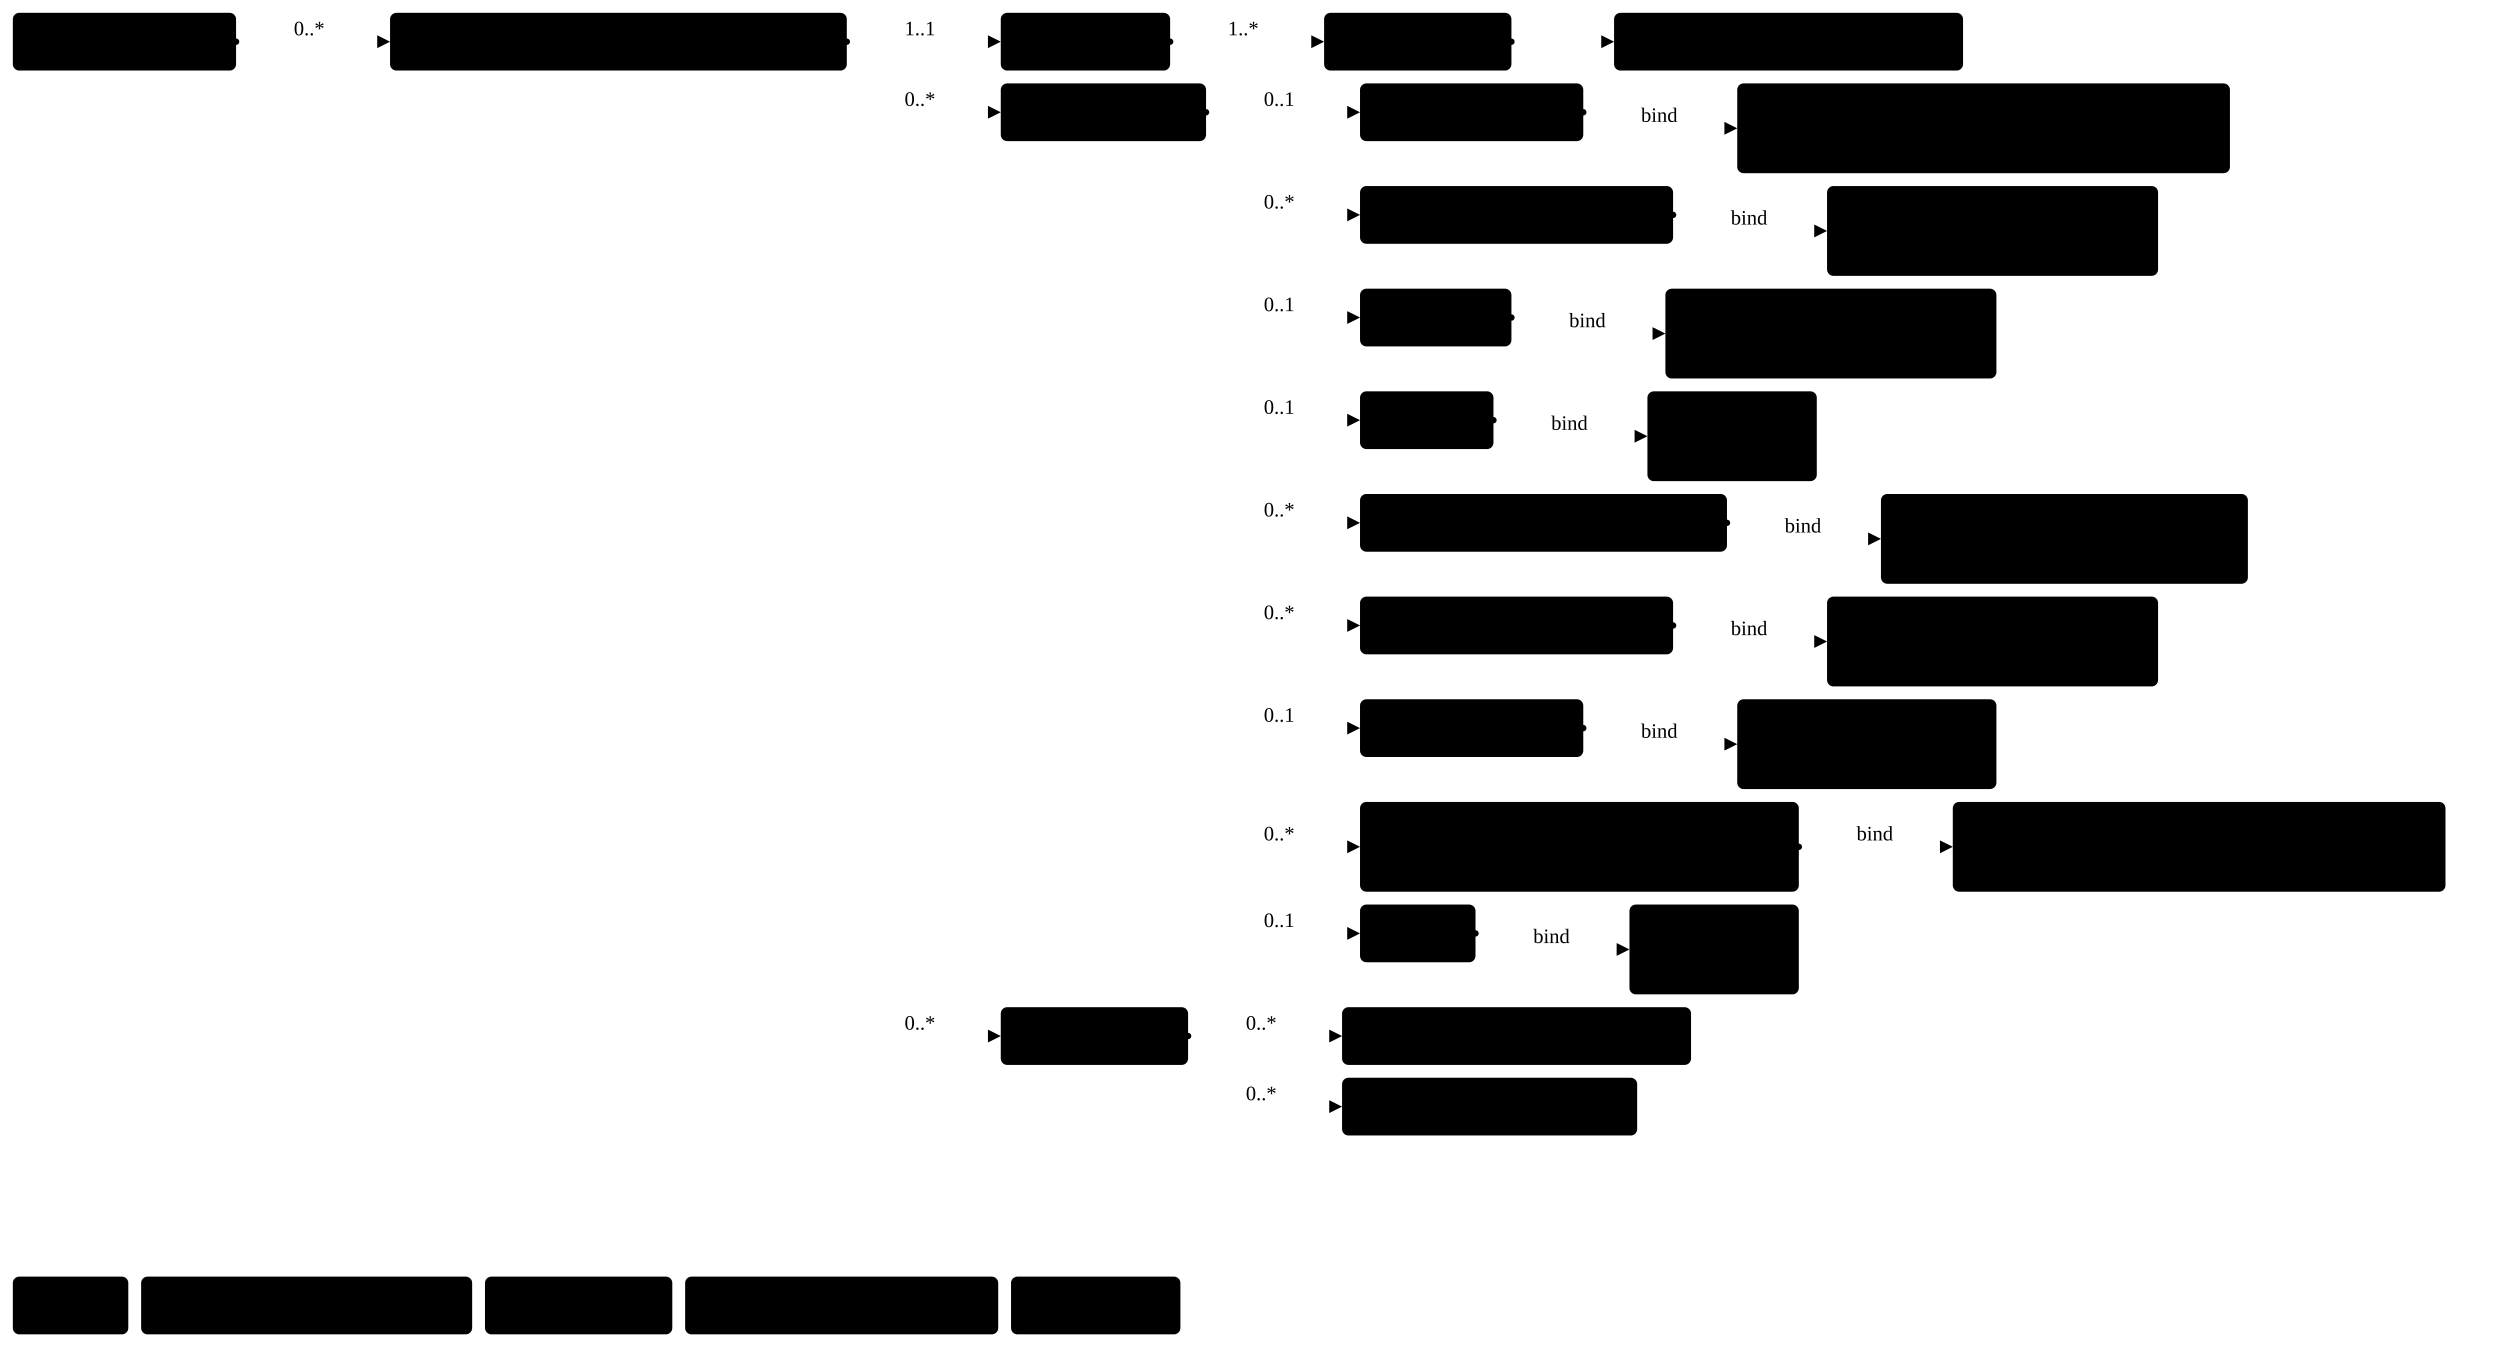
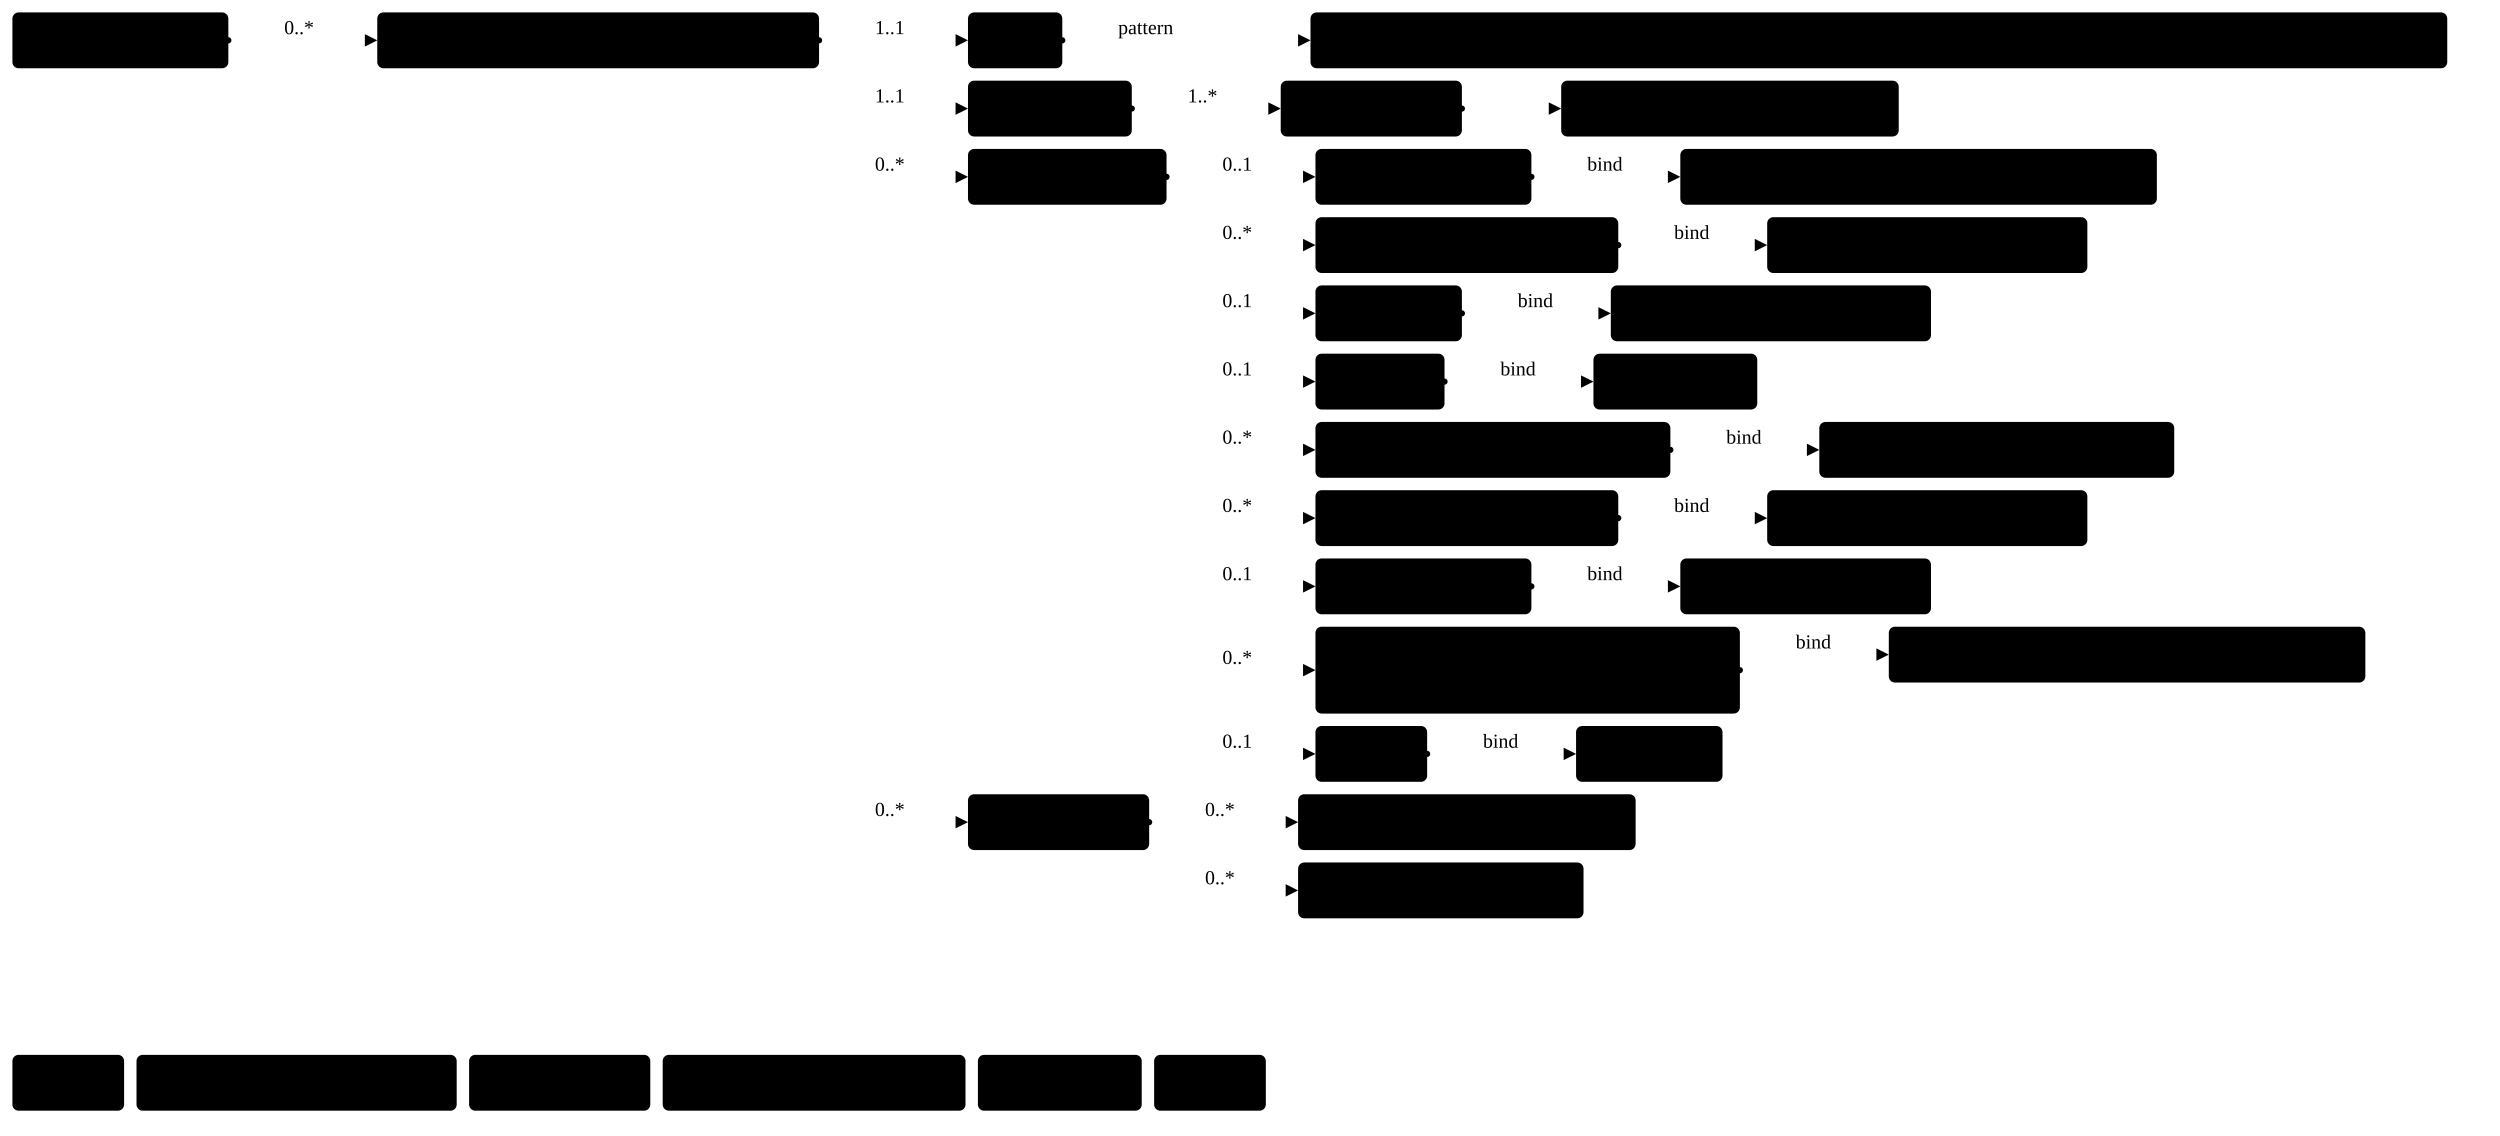
- <svg xmlns="http://www.w3.org/2000/svg" version="1.1" width="1461.37" height="795">
+ <svg xmlns="http://www.w3.org/2000/svg" version="1.1" width="1510.88" height="686.25">
  <defs>
    <marker id="arrowStart" markerWidth="3.75" markerHeight="3.75" markerUnits="px" refX="1.88" refY="1.88">
      <circle class="connector" cx="1.88" cy="1.88" r="1.88" />
    </marker>
    <marker id="arrowEnd" markerWidth="7.5" markerHeight="7.5" markerUnits="px" refX="7.5" refY="3.75">
      <polygon class="connector" points="0 0 7.5 3.75 0 7.5" />
    </marker>
  </defs>
  <g>
    <g transform="translate(7.5 7.5)">
      <a href="StructureDefinition-MGFinding.html" target="_top">
        <rect class="profile" x="0" y="0" width="130.5" height="33.75" rx="3.75" ry="3.75" />
      </a>
      <a href="StructureDefinition-MGFinding.html" target="_top">
        <text x="65.25" y="22.5" text-anchor="middle" class="profile">Mg Findings</text>
      </a>
    </g>
    <line class="connector" marker-end="url(#arrowEnd)" x1="168" y1="24.38" x2="228" y2="24.38" />
    <text x="171.75" y="20.62" text-anchor="right" class="lhsText">0..*</text>
    <line class="connector" marker-start="url(#arrowStart)" x1="138" y1="24.38" x2="168" y2="24.38" />
    <line class="connector" x1="168" y1="24.38" x2="168" y2="24.38" />
  </g>
  <g>
    <g transform="translate(228 7.5)">
      <a href="StructureDefinition-AbnormalityArchitecturalDistortion.html" target="_top">
        <rect class="focus" x="0" y="0" width="267" height="33.75" rx="3.75" ry="3.75" />
      </a>
      <a href="StructureDefinition-AbnormalityArchitecturalDistortion.html" target="_top">
        <text x="133.5" y="22.5" text-anchor="middle" class="focus">Architectural Distortion</text>
      </a>
    </g>
    <line class="connector" marker-end="url(#arrowEnd)" x1="525" y1="24.38" x2="585" y2="24.38" />
    <text x="528.75" y="20.62" text-anchor="right" class="lhsText">1..1</text>
    <line class="connector" marker-end="url(#arrowEnd)" x1="525" y1="65.62" x2="585" y2="65.62" />
-     <text x="528.75" y="61.88" text-anchor="right" class="lhsText">0..*</text>
-     <line class="connector" marker-end="url(#arrowEnd)" x1="525" y1="605.62" x2="585" y2="605.62" />
-     <text x="528.75" y="601.88" text-anchor="right" class="lhsText">0..*</text>
+     <text x="528.75" y="61.88" text-anchor="right" class="lhsText">1..1</text>
+     <line class="connector" marker-end="url(#arrowEnd)" x1="525" y1="106.88" x2="585" y2="106.88" />
+     <text x="528.75" y="103.12" text-anchor="right" class="lhsText">0..*</text>
+     <line class="connector" marker-end="url(#arrowEnd)" x1="525" y1="496.88" x2="585" y2="496.88" />
+     <text x="528.75" y="493.12" text-anchor="right" class="lhsText">0..*</text>
    <line class="connector" marker-start="url(#arrowStart)" x1="495" y1="24.38" x2="525" y2="24.38" />
-     <line class="connector" x1="525" y1="24.38" x2="525" y2="605.62" />
+     <line class="connector" x1="525" y1="24.38" x2="525" y2="496.88" />
  </g>
  <g>
    <g transform="translate(585 7.5)">
+       <a href="StructureDefinition-AbnormalityArchitecturalDistortion-definitions.html#Observation.code" target="_top">
+         <rect class="element" x="0" y="0" width="57" height="33.75" rx="3.75" ry="3.75" />
+       </a>
+       <a href="StructureDefinition-AbnormalityArchitecturalDistortion-definitions.html#Observation.code" target="_top">
+         <text x="28.5" y="22.5" text-anchor="middle" class="element">Code</text>
+       </a>
+     </g>
+     <line class="connector" marker-end="url(#arrowEnd)" x1="672" y1="24.38" x2="792" y2="24.38" />
+     <text x="675.75" y="20.62" text-anchor="right" class="lhsText">pattern </text>
+     <line class="connector" marker-start="url(#arrowStart)" x1="642" y1="24.38" x2="672" y2="24.38" />
+     <line class="connector" x1="672" y1="24.38" x2="672" y2="24.38" />
+   </g>
+   <g>
+     <g transform="translate(792 7.5)">
+       <a href="http://hl7.org/fhir/us/breast-radiology/CodeSystem/ObservationCodesCS" target="_top">
+         <rect class="value" x="0" y="0" width="687" height="33.75" rx="3.75" ry="3.75" />
+       </a>
+       <a href="http://hl7.org/fhir/us/breast-radiology/CodeSystem/ObservationCodesCS" target="_top">
+         <text x="343.5" y="22.5" text-anchor="middle" class="value">ObservationCodesCS#abnormalityArchitecturalDistortionObservation</text>
+       </a>
+     </g>
+   </g>
+   <g>
+     <g transform="translate(585 48.75)">
      <a href="StructureDefinition-AbnormalityArchitecturalDistortion-definitions.html#Observation.bodySite" target="_top">
        <rect class="element" x="0" y="0" width="99" height="33.75" rx="3.75" ry="3.75" />
      </a>
      <a href="StructureDefinition-AbnormalityArchitecturalDistortion-definitions.html#Observation.bodySite" target="_top">
        <text x="49.5" y="22.5" text-anchor="middle" class="element">BodySite</text>
      </a>
    </g>
-     <line class="connector" marker-end="url(#arrowEnd)" x1="714" y1="24.38" x2="774" y2="24.38" />
-     <text x="717.75" y="20.62" text-anchor="right" class="lhsText">1..*</text>
-     <line class="connector" marker-start="url(#arrowStart)" x1="684" y1="24.38" x2="714" y2="24.38" />
-     <line class="connector" x1="714" y1="24.38" x2="714" y2="24.38" />
-   </g>
-   <g>
-     <g transform="translate(774 7.5)">
+     <line class="connector" marker-end="url(#arrowEnd)" x1="714" y1="65.62" x2="774" y2="65.62" />
+     <text x="717.75" y="61.88" text-anchor="right" class="lhsText">1..*</text>
+     <line class="connector" marker-start="url(#arrowStart)" x1="684" y1="65.62" x2="714" y2="65.62" />
+     <line class="connector" x1="714" y1="65.62" x2="714" y2="65.62" />
+   </g>
+   <g>
+     <g transform="translate(774 48.75)">
      <a href="StructureDefinition-AbnormalityArchitecturalDistortion-definitions.html#Observation.bodySite.extension" target="_top">
        <rect class="element" x="0" y="0" width="109.5" height="33.75" rx="3.75" ry="3.75" />
      </a>
      <a href="StructureDefinition-AbnormalityArchitecturalDistortion-definitions.html#Observation.bodySite.extension" target="_top">
        <text x="54.75" y="22.5" text-anchor="middle" class="element">extension</text>
      </a>
    </g>
-     <line class="connector" marker-end="url(#arrowEnd)" x1="913.5" y1="24.38" x2="943.5" y2="24.38" />
-     <line class="connector" marker-start="url(#arrowStart)" x1="883.5" y1="24.38" x2="913.5" y2="24.38" />
-     <line class="connector" x1="913.5" y1="24.38" x2="913.5" y2="24.38" />
-   </g>
-   <g>
-     <g transform="translate(943.5 7.5)">
+     <line class="connector" marker-end="url(#arrowEnd)" x1="913.5" y1="65.62" x2="943.5" y2="65.62" />
+     <line class="connector" marker-start="url(#arrowStart)" x1="883.5" y1="65.62" x2="913.5" y2="65.62" />
+     <line class="connector" x1="913.5" y1="65.62" x2="913.5" y2="65.62" />
+   </g>
+   <g>
+     <g transform="translate(943.5 48.75)">
      <a href="StructureDefinition-BreastBodyLocationExtension.html" target="_top">
        <rect class="extension" x="0" y="0" width="204" height="33.75" rx="3.75" ry="3.75" />
      </a>
      <a href="StructureDefinition-BreastBodyLocationExtension.html" target="_top">
        <text x="102" y="22.5" text-anchor="middle" class="extension">BreastBodyLocation</text>
      </a>
    </g>
  </g>
  <g>
-     <g transform="translate(585 48.75)">
+     <g transform="translate(585 90)">
      <a href="StructureDefinition-AbnormalityArchitecturalDistortion-definitions.html#Observation.component" target="_top">
        <rect class="element" x="0" y="0" width="120" height="33.75" rx="3.75" ry="3.75" />
      </a>
      <a href="StructureDefinition-AbnormalityArchitecturalDistortion-definitions.html#Observation.component" target="_top">
        <text x="60" y="22.5" text-anchor="middle" class="element">Components</text>
      </a>
    </g>
-     <line class="connector" marker-end="url(#arrowEnd)" x1="735" y1="65.62" x2="795" y2="65.62" />
-     <text x="738.75" y="61.88" text-anchor="right" class="lhsText">0..1</text>
-     <line class="connector" marker-end="url(#arrowEnd)" x1="735" y1="125.62" x2="795" y2="125.62" />
-     <text x="738.75" y="121.88" text-anchor="right" class="lhsText">0..*</text>
-     <line class="connector" marker-end="url(#arrowEnd)" x1="735" y1="185.62" x2="795" y2="185.62" />
-     <text x="738.75" y="181.88" text-anchor="right" class="lhsText">0..1</text>
-     <line class="connector" marker-end="url(#arrowEnd)" x1="735" y1="245.62" x2="795" y2="245.62" />
-     <text x="738.75" y="241.88" text-anchor="right" class="lhsText">0..1</text>
-     <line class="connector" marker-end="url(#arrowEnd)" x1="735" y1="305.62" x2="795" y2="305.62" />
-     <text x="738.75" y="301.88" text-anchor="right" class="lhsText">0..*</text>
-     <line class="connector" marker-end="url(#arrowEnd)" x1="735" y1="365.62" x2="795" y2="365.62" />
-     <text x="738.75" y="361.88" text-anchor="right" class="lhsText">0..*</text>
-     <line class="connector" marker-end="url(#arrowEnd)" x1="735" y1="425.62" x2="795" y2="425.62" />
-     <text x="738.75" y="421.88" text-anchor="right" class="lhsText">0..1</text>
-     <line class="connector" marker-end="url(#arrowEnd)" x1="735" y1="495" x2="795" y2="495" />
-     <text x="738.75" y="491.25" text-anchor="right" class="lhsText">0..*</text>
-     <line class="connector" marker-end="url(#arrowEnd)" x1="735" y1="545.62" x2="795" y2="545.62" />
-     <text x="738.75" y="541.88" text-anchor="right" class="lhsText">0..1</text>
-     <line class="connector" marker-start="url(#arrowStart)" x1="705" y1="65.62" x2="735" y2="65.62" />
-     <line class="connector" x1="735" y1="65.62" x2="735" y2="545.62" />
-   </g>
-   <g>
-     <g transform="translate(795 48.75)">
+     <line class="connector" marker-end="url(#arrowEnd)" x1="735" y1="106.88" x2="795" y2="106.88" />
+     <text x="738.75" y="103.12" text-anchor="right" class="lhsText">0..1</text>
+     <line class="connector" marker-end="url(#arrowEnd)" x1="735" y1="148.12" x2="795" y2="148.12" />
+     <text x="738.75" y="144.38" text-anchor="right" class="lhsText">0..*</text>
+     <line class="connector" marker-end="url(#arrowEnd)" x1="735" y1="189.38" x2="795" y2="189.38" />
+     <text x="738.75" y="185.62" text-anchor="right" class="lhsText">0..1</text>
+     <line class="connector" marker-end="url(#arrowEnd)" x1="735" y1="230.62" x2="795" y2="230.62" />
+     <text x="738.75" y="226.88" text-anchor="right" class="lhsText">0..1</text>
+     <line class="connector" marker-end="url(#arrowEnd)" x1="735" y1="271.88" x2="795" y2="271.88" />
+     <text x="738.75" y="268.12" text-anchor="right" class="lhsText">0..*</text>
+     <line class="connector" marker-end="url(#arrowEnd)" x1="735" y1="313.12" x2="795" y2="313.12" />
+     <text x="738.75" y="309.38" text-anchor="right" class="lhsText">0..*</text>
+     <line class="connector" marker-end="url(#arrowEnd)" x1="735" y1="354.38" x2="795" y2="354.38" />
+     <text x="738.75" y="350.62" text-anchor="right" class="lhsText">0..1</text>
+     <line class="connector" marker-end="url(#arrowEnd)" x1="735" y1="405" x2="795" y2="405" />
+     <text x="738.75" y="401.25" text-anchor="right" class="lhsText">0..*</text>
+     <line class="connector" marker-end="url(#arrowEnd)" x1="735" y1="455.62" x2="795" y2="455.62" />
+     <text x="738.75" y="451.88" text-anchor="right" class="lhsText">0..1</text>
+     <line class="connector" marker-start="url(#arrowStart)" x1="705" y1="106.88" x2="735" y2="106.88" />
+     <line class="connector" x1="735" y1="106.88" x2="735" y2="455.62" />
+   </g>
+   <g>
+     <g transform="translate(795 90)">
      <a href="StructureDefinition-AbnormalityArchitecturalDistortion-definitions.html#Observation.component:biRadsAssessmentCategory" target="_top">
        <rect class="element" x="0" y="0" width="130.5" height="33.75" rx="3.75" ry="3.75" />
      </a>
      <a href="StructureDefinition-AbnormalityArchitecturalDistortion-definitions.html#Observation.component:biRadsAssessmentCategory" target="_top">
        <text x="65.25" y="22.5" text-anchor="middle" class="element">BiRads Code</text>
      </a>
    </g>
-     <line class="connector" marker-end="url(#arrowEnd)" x1="955.5" y1="75" x2="1015.5" y2="75" />
-     <text x="959.25" y="71.25" text-anchor="right" class="lhsText">bind</text>
-     <line class="connector" marker-start="url(#arrowStart)" x1="925.5" y1="65.62" x2="955.5" y2="65.62" />
-     <line class="connector" x1="955.5" y1="65.62" x2="955.5" y2="75" />
-   </g>
-   <g>
-     <g transform="translate(1015.5 48.75)">
+     <line class="connector" marker-end="url(#arrowEnd)" x1="955.5" y1="106.88" x2="1015.5" y2="106.88" />
+     <text x="959.25" y="103.12" text-anchor="right" class="lhsText">bind</text>
+     <line class="connector" marker-start="url(#arrowStart)" x1="925.5" y1="106.88" x2="955.5" y2="106.88" />
+     <line class="connector" x1="955.5" y1="106.88" x2="955.5" y2="106.88" />
+   </g>
+   <g>
+     <g transform="translate(1015.5 90)">
      <a href="ValueSet-BiRadsAssessmentCategoryVS.html" target="_top">
-         <rect class="valueSet" x="0" y="0" width="288" height="52.5" rx="3.75" ry="3.75" />
+         <rect class="valueSet" x="0" y="0" width="288" height="33.75" rx="3.75" ry="3.75" />
      </a>
      <a href="ValueSet-BiRadsAssessmentCategoryVS.html" target="_top">
        <text x="144" y="22.5" text-anchor="middle" class="valueSet">BiRadsAssessmentCategoryVS</text>
      </a>
-       <a href="ValueSet-BiRadsAssessmentCategoryVS.html" target="_top">
-         <text x="144" y="41.25" text-anchor="middle" class="valueSet">ValueSet</text>
-       </a>
-     </g>
-   </g>
-   <g>
-     <g transform="translate(795 108.75)">
+     </g>
+   </g>
+   <g>
+     <g transform="translate(795 131.25)">
      <a href="StructureDefinition-AbnormalityArchitecturalDistortion-definitions.html#Observation.component:correspondsWith" target="_top">
        <rect class="element" x="0" y="0" width="183" height="33.75" rx="3.75" ry="3.75" />
      </a>
      <a href="StructureDefinition-AbnormalityArchitecturalDistortion-definitions.html#Observation.component:correspondsWith" target="_top">
        <text x="91.5" y="22.5" text-anchor="middle" class="element">Corresponds With</text>
      </a>
    </g>
-     <line class="connector" marker-end="url(#arrowEnd)" x1="1008" y1="135" x2="1068" y2="135" />
-     <text x="1011.75" y="131.25" text-anchor="right" class="lhsText">bind</text>
-     <line class="connector" marker-start="url(#arrowStart)" x1="978" y1="125.62" x2="1008" y2="125.62" />
-     <line class="connector" x1="1008" y1="125.62" x2="1008" y2="135" />
-   </g>
-   <g>
-     <g transform="translate(1068 108.75)">
+     <line class="connector" marker-end="url(#arrowEnd)" x1="1008" y1="148.12" x2="1068" y2="148.12" />
+     <text x="1011.75" y="144.38" text-anchor="right" class="lhsText">bind</text>
+     <line class="connector" marker-start="url(#arrowStart)" x1="978" y1="148.12" x2="1008" y2="148.12" />
+     <line class="connector" x1="1008" y1="148.12" x2="1008" y2="148.12" />
+   </g>
+   <g>
+     <g transform="translate(1068 131.25)">
      <a href="ValueSet-CorrespondsWithVS.html" target="_top">
-         <rect class="valueSet" x="0" y="0" width="193.5" height="52.5" rx="3.75" ry="3.75" />
+         <rect class="valueSet" x="0" y="0" width="193.5" height="33.75" rx="3.75" ry="3.75" />
      </a>
      <a href="ValueSet-CorrespondsWithVS.html" target="_top">
        <text x="96.75" y="22.5" text-anchor="middle" class="valueSet">CorrespondsWithVS</text>
      </a>
-       <a href="ValueSet-CorrespondsWithVS.html" target="_top">
-         <text x="96.75" y="41.25" text-anchor="middle" class="valueSet">ValueSet</text>
-       </a>
-     </g>
-   </g>
-   <g>
-     <g transform="translate(795 168.75)">
+     </g>
+   </g>
+   <g>
+     <g transform="translate(795 172.5)">
      <a href="StructureDefinition-AbnormalityArchitecturalDistortion-definitions.html#Observation.component:mgBreastDensity" target="_top">
        <rect class="element" x="0" y="0" width="88.5" height="33.75" rx="3.75" ry="3.75" />
      </a>
      <a href="StructureDefinition-AbnormalityArchitecturalDistortion-definitions.html#Observation.component:mgBreastDensity" target="_top">
        <text x="44.25" y="22.5" text-anchor="middle" class="element">Density</text>
      </a>
    </g>
-     <line class="connector" marker-end="url(#arrowEnd)" x1="913.5" y1="195" x2="973.5" y2="195" />
-     <text x="917.25" y="191.25" text-anchor="right" class="lhsText">bind</text>
-     <line class="connector" marker-start="url(#arrowStart)" x1="883.5" y1="185.62" x2="913.5" y2="185.62" />
-     <line class="connector" x1="913.5" y1="185.62" x2="913.5" y2="195" />
-   </g>
-   <g>
-     <g transform="translate(973.5 168.75)">
+     <line class="connector" marker-end="url(#arrowEnd)" x1="913.5" y1="189.38" x2="973.5" y2="189.38" />
+     <text x="917.25" y="185.62" text-anchor="right" class="lhsText">bind</text>
+     <line class="connector" marker-start="url(#arrowStart)" x1="883.5" y1="189.38" x2="913.5" y2="189.38" />
+     <line class="connector" x1="913.5" y1="189.38" x2="913.5" y2="189.38" />
+   </g>
+   <g>
+     <g transform="translate(973.5 172.5)">
      <a href="ValueSet-MGBreastDensityVS.html" target="_top">
-         <rect class="valueSet" x="0" y="0" width="193.5" height="52.5" rx="3.75" ry="3.75" />
+         <rect class="valueSet" x="0" y="0" width="193.5" height="33.75" rx="3.75" ry="3.75" />
      </a>
      <a href="ValueSet-MGBreastDensityVS.html" target="_top">
        <text x="96.75" y="22.5" text-anchor="middle" class="valueSet">MGBreastDensityVS</text>
      </a>
-       <a href="ValueSet-MGBreastDensityVS.html" target="_top">
-         <text x="96.75" y="41.25" text-anchor="middle" class="valueSet">ValueSet</text>
-       </a>
-     </g>
-   </g>
-   <g>
-     <g transform="translate(795 228.75)">
+     </g>
+   </g>
+   <g>
+     <g transform="translate(795 213.75)">
      <a href="StructureDefinition-AbnormalityArchitecturalDistortion-definitions.html#Observation.component:margin" target="_top">
        <rect class="element" x="0" y="0" width="78" height="33.75" rx="3.75" ry="3.75" />
      </a>
      <a href="StructureDefinition-AbnormalityArchitecturalDistortion-definitions.html#Observation.component:margin" target="_top">
        <text x="39" y="22.5" text-anchor="middle" class="element">Margin</text>
      </a>
    </g>
-     <line class="connector" marker-end="url(#arrowEnd)" x1="903" y1="255" x2="963" y2="255" />
-     <text x="906.75" y="251.25" text-anchor="right" class="lhsText">bind</text>
-     <line class="connector" marker-start="url(#arrowStart)" x1="873" y1="245.62" x2="903" y2="245.62" />
-     <line class="connector" x1="903" y1="245.62" x2="903" y2="255" />
-   </g>
-   <g>
-     <g transform="translate(963 228.75)">
+     <line class="connector" marker-end="url(#arrowEnd)" x1="903" y1="230.62" x2="963" y2="230.62" />
+     <text x="906.75" y="226.88" text-anchor="right" class="lhsText">bind</text>
+     <line class="connector" marker-start="url(#arrowStart)" x1="873" y1="230.62" x2="903" y2="230.62" />
+     <line class="connector" x1="903" y1="230.62" x2="903" y2="230.62" />
+   </g>
+   <g>
+     <g transform="translate(963 213.75)">
      <a href="ValueSet-MarginVS.html" target="_top">
-         <rect class="valueSet" x="0" y="0" width="99" height="52.5" rx="3.75" ry="3.75" />
+         <rect class="valueSet" x="0" y="0" width="99" height="33.75" rx="3.75" ry="3.75" />
      </a>
      <a href="ValueSet-MarginVS.html" target="_top">
        <text x="49.5" y="22.5" text-anchor="middle" class="valueSet">MarginVS</text>
      </a>
-       <a href="ValueSet-MarginVS.html" target="_top">
-         <text x="49.5" y="41.25" text-anchor="middle" class="valueSet">ValueSet</text>
-       </a>
-     </g>
-   </g>
-   <g>
-     <g transform="translate(795 288.75)">
+     </g>
+   </g>
+   <g>
+     <g transform="translate(795 255)">
      <a href="StructureDefinition-AbnormalityArchitecturalDistortion-definitions.html#Observation.component:notPreviouslySeen" target="_top">
        <rect class="element" x="0" y="0" width="214.5" height="33.75" rx="3.75" ry="3.75" />
      </a>
      <a href="StructureDefinition-AbnormalityArchitecturalDistortion-definitions.html#Observation.component:notPreviouslySeen" target="_top">
        <text x="107.25" y="22.5" text-anchor="middle" class="element">Not Previously Seen</text>
      </a>
    </g>
-     <line class="connector" marker-end="url(#arrowEnd)" x1="1039.5" y1="315" x2="1099.5" y2="315" />
-     <text x="1043.25" y="311.25" text-anchor="right" class="lhsText">bind</text>
-     <line class="connector" marker-start="url(#arrowStart)" x1="1009.5" y1="305.62" x2="1039.5" y2="305.62" />
-     <line class="connector" x1="1039.5" y1="305.62" x2="1039.5" y2="315" />
-   </g>
-   <g>
-     <g transform="translate(1099.5 288.75)">
+     <line class="connector" marker-end="url(#arrowEnd)" x1="1039.5" y1="271.88" x2="1099.5" y2="271.88" />
+     <text x="1043.25" y="268.12" text-anchor="right" class="lhsText">bind</text>
+     <line class="connector" marker-start="url(#arrowStart)" x1="1009.5" y1="271.88" x2="1039.5" y2="271.88" />
+     <line class="connector" x1="1039.5" y1="271.88" x2="1039.5" y2="271.88" />
+   </g>
+   <g>
+     <g transform="translate(1099.5 255)">
      <a href="ValueSet-NotPreviouslySeenVS.html" target="_top">
-         <rect class="valueSet" x="0" y="0" width="214.5" height="52.5" rx="3.75" ry="3.75" />
+         <rect class="valueSet" x="0" y="0" width="214.5" height="33.75" rx="3.75" ry="3.75" />
      </a>
      <a href="ValueSet-NotPreviouslySeenVS.html" target="_top">
        <text x="107.25" y="22.5" text-anchor="middle" class="valueSet">NotPreviouslySeenVS</text>
      </a>
-       <a href="ValueSet-NotPreviouslySeenVS.html" target="_top">
-         <text x="107.25" y="41.25" text-anchor="middle" class="valueSet">ValueSet</text>
-       </a>
-     </g>
-   </g>
-   <g>
-     <g transform="translate(795 348.75)">
+     </g>
+   </g>
+   <g>
+     <g transform="translate(795 296.25)">
      <a href="StructureDefinition-AbnormalityArchitecturalDistortion-definitions.html#Observation.component:obsChanges" target="_top">
        <rect class="element" x="0" y="0" width="183" height="33.75" rx="3.75" ry="3.75" />
      </a>
      <a href="StructureDefinition-AbnormalityArchitecturalDistortion-definitions.html#Observation.component:obsChanges" target="_top">
        <text x="91.5" y="22.5" text-anchor="middle" class="element">Observed Changes</text>
      </a>
    </g>
-     <line class="connector" marker-end="url(#arrowEnd)" x1="1008" y1="375" x2="1068" y2="375" />
-     <text x="1011.75" y="371.25" text-anchor="right" class="lhsText">bind</text>
-     <line class="connector" marker-start="url(#arrowStart)" x1="978" y1="365.62" x2="1008" y2="365.62" />
-     <line class="connector" x1="1008" y1="365.62" x2="1008" y2="375" />
-   </g>
-   <g>
-     <g transform="translate(1068 348.75)">
+     <line class="connector" marker-end="url(#arrowEnd)" x1="1008" y1="313.12" x2="1068" y2="313.12" />
+     <text x="1011.75" y="309.38" text-anchor="right" class="lhsText">bind</text>
+     <line class="connector" marker-start="url(#arrowStart)" x1="978" y1="313.12" x2="1008" y2="313.12" />
+     <line class="connector" x1="1008" y1="313.12" x2="1008" y2="313.12" />
+   </g>
+   <g>
+     <g transform="translate(1068 296.25)">
      <a href="ValueSet-ObservedChangesVS.html" target="_top">
-         <rect class="valueSet" x="0" y="0" width="193.5" height="52.5" rx="3.75" ry="3.75" />
+         <rect class="valueSet" x="0" y="0" width="193.5" height="33.75" rx="3.75" ry="3.75" />
      </a>
      <a href="ValueSet-ObservedChangesVS.html" target="_top">
        <text x="96.75" y="22.5" text-anchor="middle" class="valueSet">ObservedChangesVS</text>
      </a>
-       <a href="ValueSet-ObservedChangesVS.html" target="_top">
-         <text x="96.75" y="41.25" text-anchor="middle" class="valueSet">ValueSet</text>
-       </a>
-     </g>
-   </g>
-   <g>
-     <g transform="translate(795 408.75)">
+     </g>
+   </g>
+   <g>
+     <g transform="translate(795 337.5)">
      <a href="StructureDefinition-AbnormalityArchitecturalDistortion-definitions.html#Observation.component:orientation" target="_top">
        <rect class="element" x="0" y="0" width="130.5" height="33.75" rx="3.75" ry="3.75" />
      </a>
      <a href="StructureDefinition-AbnormalityArchitecturalDistortion-definitions.html#Observation.component:orientation" target="_top">
        <text x="65.25" y="22.5" text-anchor="middle" class="element">Orientation</text>
      </a>
    </g>
-     <line class="connector" marker-end="url(#arrowEnd)" x1="955.5" y1="435" x2="1015.5" y2="435" />
-     <text x="959.25" y="431.25" text-anchor="right" class="lhsText">bind</text>
-     <line class="connector" marker-start="url(#arrowStart)" x1="925.5" y1="425.62" x2="955.5" y2="425.62" />
-     <line class="connector" x1="955.5" y1="425.62" x2="955.5" y2="435" />
-   </g>
-   <g>
-     <g transform="translate(1015.5 408.75)">
+     <line class="connector" marker-end="url(#arrowEnd)" x1="955.5" y1="354.38" x2="1015.5" y2="354.38" />
+     <text x="959.25" y="350.62" text-anchor="right" class="lhsText">bind</text>
+     <line class="connector" marker-start="url(#arrowStart)" x1="925.5" y1="354.38" x2="955.5" y2="354.38" />
+     <line class="connector" x1="955.5" y1="354.38" x2="955.5" y2="354.38" />
+   </g>
+   <g>
+     <g transform="translate(1015.5 337.5)">
      <a href="ValueSet-OrientationVS.html" target="_top">
-         <rect class="valueSet" x="0" y="0" width="151.5" height="52.5" rx="3.75" ry="3.75" />
+         <rect class="valueSet" x="0" y="0" width="151.5" height="33.75" rx="3.75" ry="3.75" />
      </a>
      <a href="ValueSet-OrientationVS.html" target="_top">
        <text x="75.75" y="22.5" text-anchor="middle" class="valueSet">OrientationVS</text>
      </a>
-       <a href="ValueSet-OrientationVS.html" target="_top">
-         <text x="75.75" y="41.25" text-anchor="middle" class="valueSet">ValueSet</text>
-       </a>
-     </g>
-   </g>
-   <g>
-     <g transform="translate(795 468.75)">
+     </g>
+   </g>
+   <g>
+     <g transform="translate(795 378.75)">
      <a href="StructureDefinition-AbnormalityArchitecturalDistortion-definitions.html#Observation.component:prevDemBy" target="_top">
        <rect class="element" x="0" y="0" width="256.5" height="52.5" rx="3.75" ry="3.75" />
      </a>
      <a href="StructureDefinition-AbnormalityArchitecturalDistortion-definitions.html#Observation.component:prevDemBy" target="_top">
        <text x="128.25" y="22.5" text-anchor="middle" class="element">Previously</text>
      </a>
      <a href="StructureDefinition-AbnormalityArchitecturalDistortion-definitions.html#Observation.component:prevDemBy" target="_top">
        <text x="128.25" y="41.25" text-anchor="middle" class="element">Demonstrated by Changes</text>
      </a>
    </g>
-     <line class="connector" marker-end="url(#arrowEnd)" x1="1081.5" y1="495" x2="1141.5" y2="495" />
-     <text x="1085.25" y="491.25" text-anchor="right" class="lhsText">bind</text>
-     <line class="connector" marker-start="url(#arrowStart)" x1="1051.5" y1="495" x2="1081.5" y2="495" />
-     <line class="connector" x1="1081.5" y1="495" x2="1081.5" y2="495" />
-   </g>
-   <g>
-     <g transform="translate(1141.5 468.75)">
+     <line class="connector" marker-end="url(#arrowEnd)" x1="1081.5" y1="395.62" x2="1141.5" y2="395.62" />
+     <text x="1085.25" y="391.88" text-anchor="right" class="lhsText">bind</text>
+     <line class="connector" marker-start="url(#arrowStart)" x1="1051.5" y1="405" x2="1081.5" y2="405" />
+     <line class="connector" x1="1081.5" y1="395.62" x2="1081.5" y2="405" />
+   </g>
+   <g>
+     <g transform="translate(1141.5 378.75)">
      <a href="ValueSet-PreviouslyDemonstratedByVS.html" target="_top">
-         <rect class="valueSet" x="0" y="0" width="288" height="52.5" rx="3.75" ry="3.75" />
+         <rect class="valueSet" x="0" y="0" width="288" height="33.75" rx="3.75" ry="3.75" />
      </a>
      <a href="ValueSet-PreviouslyDemonstratedByVS.html" target="_top">
        <text x="144" y="22.5" text-anchor="middle" class="valueSet">PreviouslyDemonstratedByVS</text>
      </a>
-       <a href="ValueSet-PreviouslyDemonstratedByVS.html" target="_top">
-         <text x="144" y="41.25" text-anchor="middle" class="valueSet">ValueSet</text>
-       </a>
-     </g>
-   </g>
-   <g>
-     <g transform="translate(795 528.75)">
+     </g>
+   </g>
+   <g>
+     <g transform="translate(795 438.75)">
      <a href="StructureDefinition-AbnormalityArchitecturalDistortion-definitions.html#Observation.component:shape" target="_top">
        <rect class="element" x="0" y="0" width="67.5" height="33.75" rx="3.75" ry="3.75" />
      </a>
      <a href="StructureDefinition-AbnormalityArchitecturalDistortion-definitions.html#Observation.component:shape" target="_top">
        <text x="33.75" y="22.5" text-anchor="middle" class="element">Shape</text>
      </a>
    </g>
-     <line class="connector" marker-end="url(#arrowEnd)" x1="892.5" y1="555" x2="952.5" y2="555" />
-     <text x="896.25" y="551.25" text-anchor="right" class="lhsText">bind</text>
-     <line class="connector" marker-start="url(#arrowStart)" x1="862.5" y1="545.62" x2="892.5" y2="545.62" />
-     <line class="connector" x1="892.5" y1="545.62" x2="892.5" y2="555" />
-   </g>
-   <g>
-     <g transform="translate(952.5 528.75)">
+     <line class="connector" marker-end="url(#arrowEnd)" x1="892.5" y1="455.62" x2="952.5" y2="455.62" />
+     <text x="896.25" y="451.88" text-anchor="right" class="lhsText">bind</text>
+     <line class="connector" marker-start="url(#arrowStart)" x1="862.5" y1="455.62" x2="892.5" y2="455.62" />
+     <line class="connector" x1="892.5" y1="455.62" x2="892.5" y2="455.62" />
+   </g>
+   <g>
+     <g transform="translate(952.5 438.75)">
      <a href="ValueSet-ShapeVS.html" target="_top">
-         <rect class="valueSet" x="0" y="0" width="99" height="52.5" rx="3.75" ry="3.75" />
+         <rect class="valueSet" x="0" y="0" width="88.5" height="33.75" rx="3.75" ry="3.75" />
      </a>
      <a href="ValueSet-ShapeVS.html" target="_top">
-         <text x="49.5" y="22.5" text-anchor="middle" class="valueSet">ShapeVS</text>
-       </a>
-       <a href="ValueSet-ShapeVS.html" target="_top">
-         <text x="49.5" y="41.25" text-anchor="middle" class="valueSet">ValueSet</text>
-       </a>
-     </g>
-   </g>
-   <g>
-     <g transform="translate(585 588.75)">
+         <text x="44.25" y="22.5" text-anchor="middle" class="valueSet">ShapeVS</text>
+       </a>
+     </g>
+   </g>
+   <g>
+     <g transform="translate(585 480)">
      <a href="StructureDefinition-AbnormalityArchitecturalDistortion-definitions.html#Observation.hasMember" target="_top">
        <rect class="element" x="0" y="0" width="109.5" height="33.75" rx="3.75" ry="3.75" />
      </a>
      <a href="StructureDefinition-AbnormalityArchitecturalDistortion-definitions.html#Observation.hasMember" target="_top">
        <text x="54.75" y="22.5" text-anchor="middle" class="element">HasMember</text>
      </a>
    </g>
-     <line class="connector" marker-end="url(#arrowEnd)" x1="724.5" y1="605.62" x2="784.5" y2="605.62" />
-     <text x="728.25" y="601.88" text-anchor="right" class="lhsText">0..*</text>
-     <line class="connector" marker-end="url(#arrowEnd)" x1="724.5" y1="646.88" x2="784.5" y2="646.88" />
-     <text x="728.25" y="643.12" text-anchor="right" class="lhsText">0..*</text>
-     <line class="connector" marker-start="url(#arrowStart)" x1="694.5" y1="605.62" x2="724.5" y2="605.62" />
-     <line class="connector" x1="724.5" y1="605.62" x2="724.5" y2="646.88" />
-   </g>
-   <g>
-     <g transform="translate(784.5 588.75)">
+     <line class="connector" marker-end="url(#arrowEnd)" x1="724.5" y1="496.88" x2="784.5" y2="496.88" />
+     <text x="728.25" y="493.12" text-anchor="right" class="lhsText">0..*</text>
+     <line class="connector" marker-end="url(#arrowEnd)" x1="724.5" y1="538.12" x2="784.5" y2="538.12" />
+     <text x="728.25" y="534.38" text-anchor="right" class="lhsText">0..*</text>
+     <line class="connector" marker-start="url(#arrowStart)" x1="694.5" y1="496.88" x2="724.5" y2="496.88" />
+     <line class="connector" x1="724.5" y1="496.88" x2="724.5" y2="538.12" />
+   </g>
+   <g>
+     <g transform="translate(784.5 480)">
      <a href="StructureDefinition-AssociatedFeature.html" target="_top">
        <rect class="profile" x="0" y="0" width="204" height="33.75" rx="3.75" ry="3.75" />
      </a>
      <a href="StructureDefinition-AssociatedFeature.html" target="_top">
        <text x="102" y="22.5" text-anchor="middle" class="profile">Associated Feature</text>
      </a>
    </g>
  </g>
  <g>
-     <g transform="translate(784.5 630)">
+     <g transform="translate(784.5 521.25)">
      <a href="StructureDefinition-ConsistentWith.html" target="_top">
        <rect class="profile" x="0" y="0" width="172.5" height="33.75" rx="3.75" ry="3.75" />
      </a>
      <a href="StructureDefinition-ConsistentWith.html" target="_top">
        <text x="86.25" y="22.5" text-anchor="middle" class="profile">Consistent With</text>
      </a>
    </g>
  </g>
  <g>
-     <g transform="translate(7.5 746.25)">
+     <g transform="translate(7.5 637.5)">
      <rect class="focus" x="0" y="0" width="67.5" height="33.75" rx="3.75" ry="3.75" />
      <text x="33.75" y="22.5" text-anchor="middle" class="focus">Focus</text>
    </g>
-     <g transform="translate(82.5 746.25)">
+     <g transform="translate(82.5 637.5)">
      <rect class="profile" x="0" y="0" width="193.5" height="33.75" rx="3.75" ry="3.75" />
      <text x="96.75" y="22.5" text-anchor="middle" class="profile">Profiled Resource</text>
    </g>
-     <g transform="translate(283.5 746.25)">
+     <g transform="translate(283.5 637.5)">
      <rect class="extension" x="0" y="0" width="109.5" height="33.75" rx="3.75" ry="3.75" />
      <text x="54.75" y="22.5" text-anchor="middle" class="extension">Extension</text>
    </g>
-     <g transform="translate(400.5 746.25)">
+     <g transform="translate(400.5 637.5)">
      <rect class="element" x="0" y="0" width="183" height="33.75" rx="3.75" ry="3.75" />
      <text x="91.5" y="22.5" text-anchor="middle" class="element">Resource Element</text>
    </g>
-     <g transform="translate(591 746.25)">
+     <g transform="translate(591 637.5)">
      <rect class="valueSet" x="0" y="0" width="99" height="33.75" rx="3.75" ry="3.75" />
      <text x="49.5" y="22.5" text-anchor="middle" class="valueSet">ValueSet</text>
    </g>
+     <g transform="translate(697.5 637.5)">
+       <rect class="value" x="0" y="0" width="67.5" height="33.75" rx="3.75" ry="3.75" />
+       <text x="33.75" y="22.5" text-anchor="middle" class="value">Value</text>
+     </g>
  </g>
</svg>
